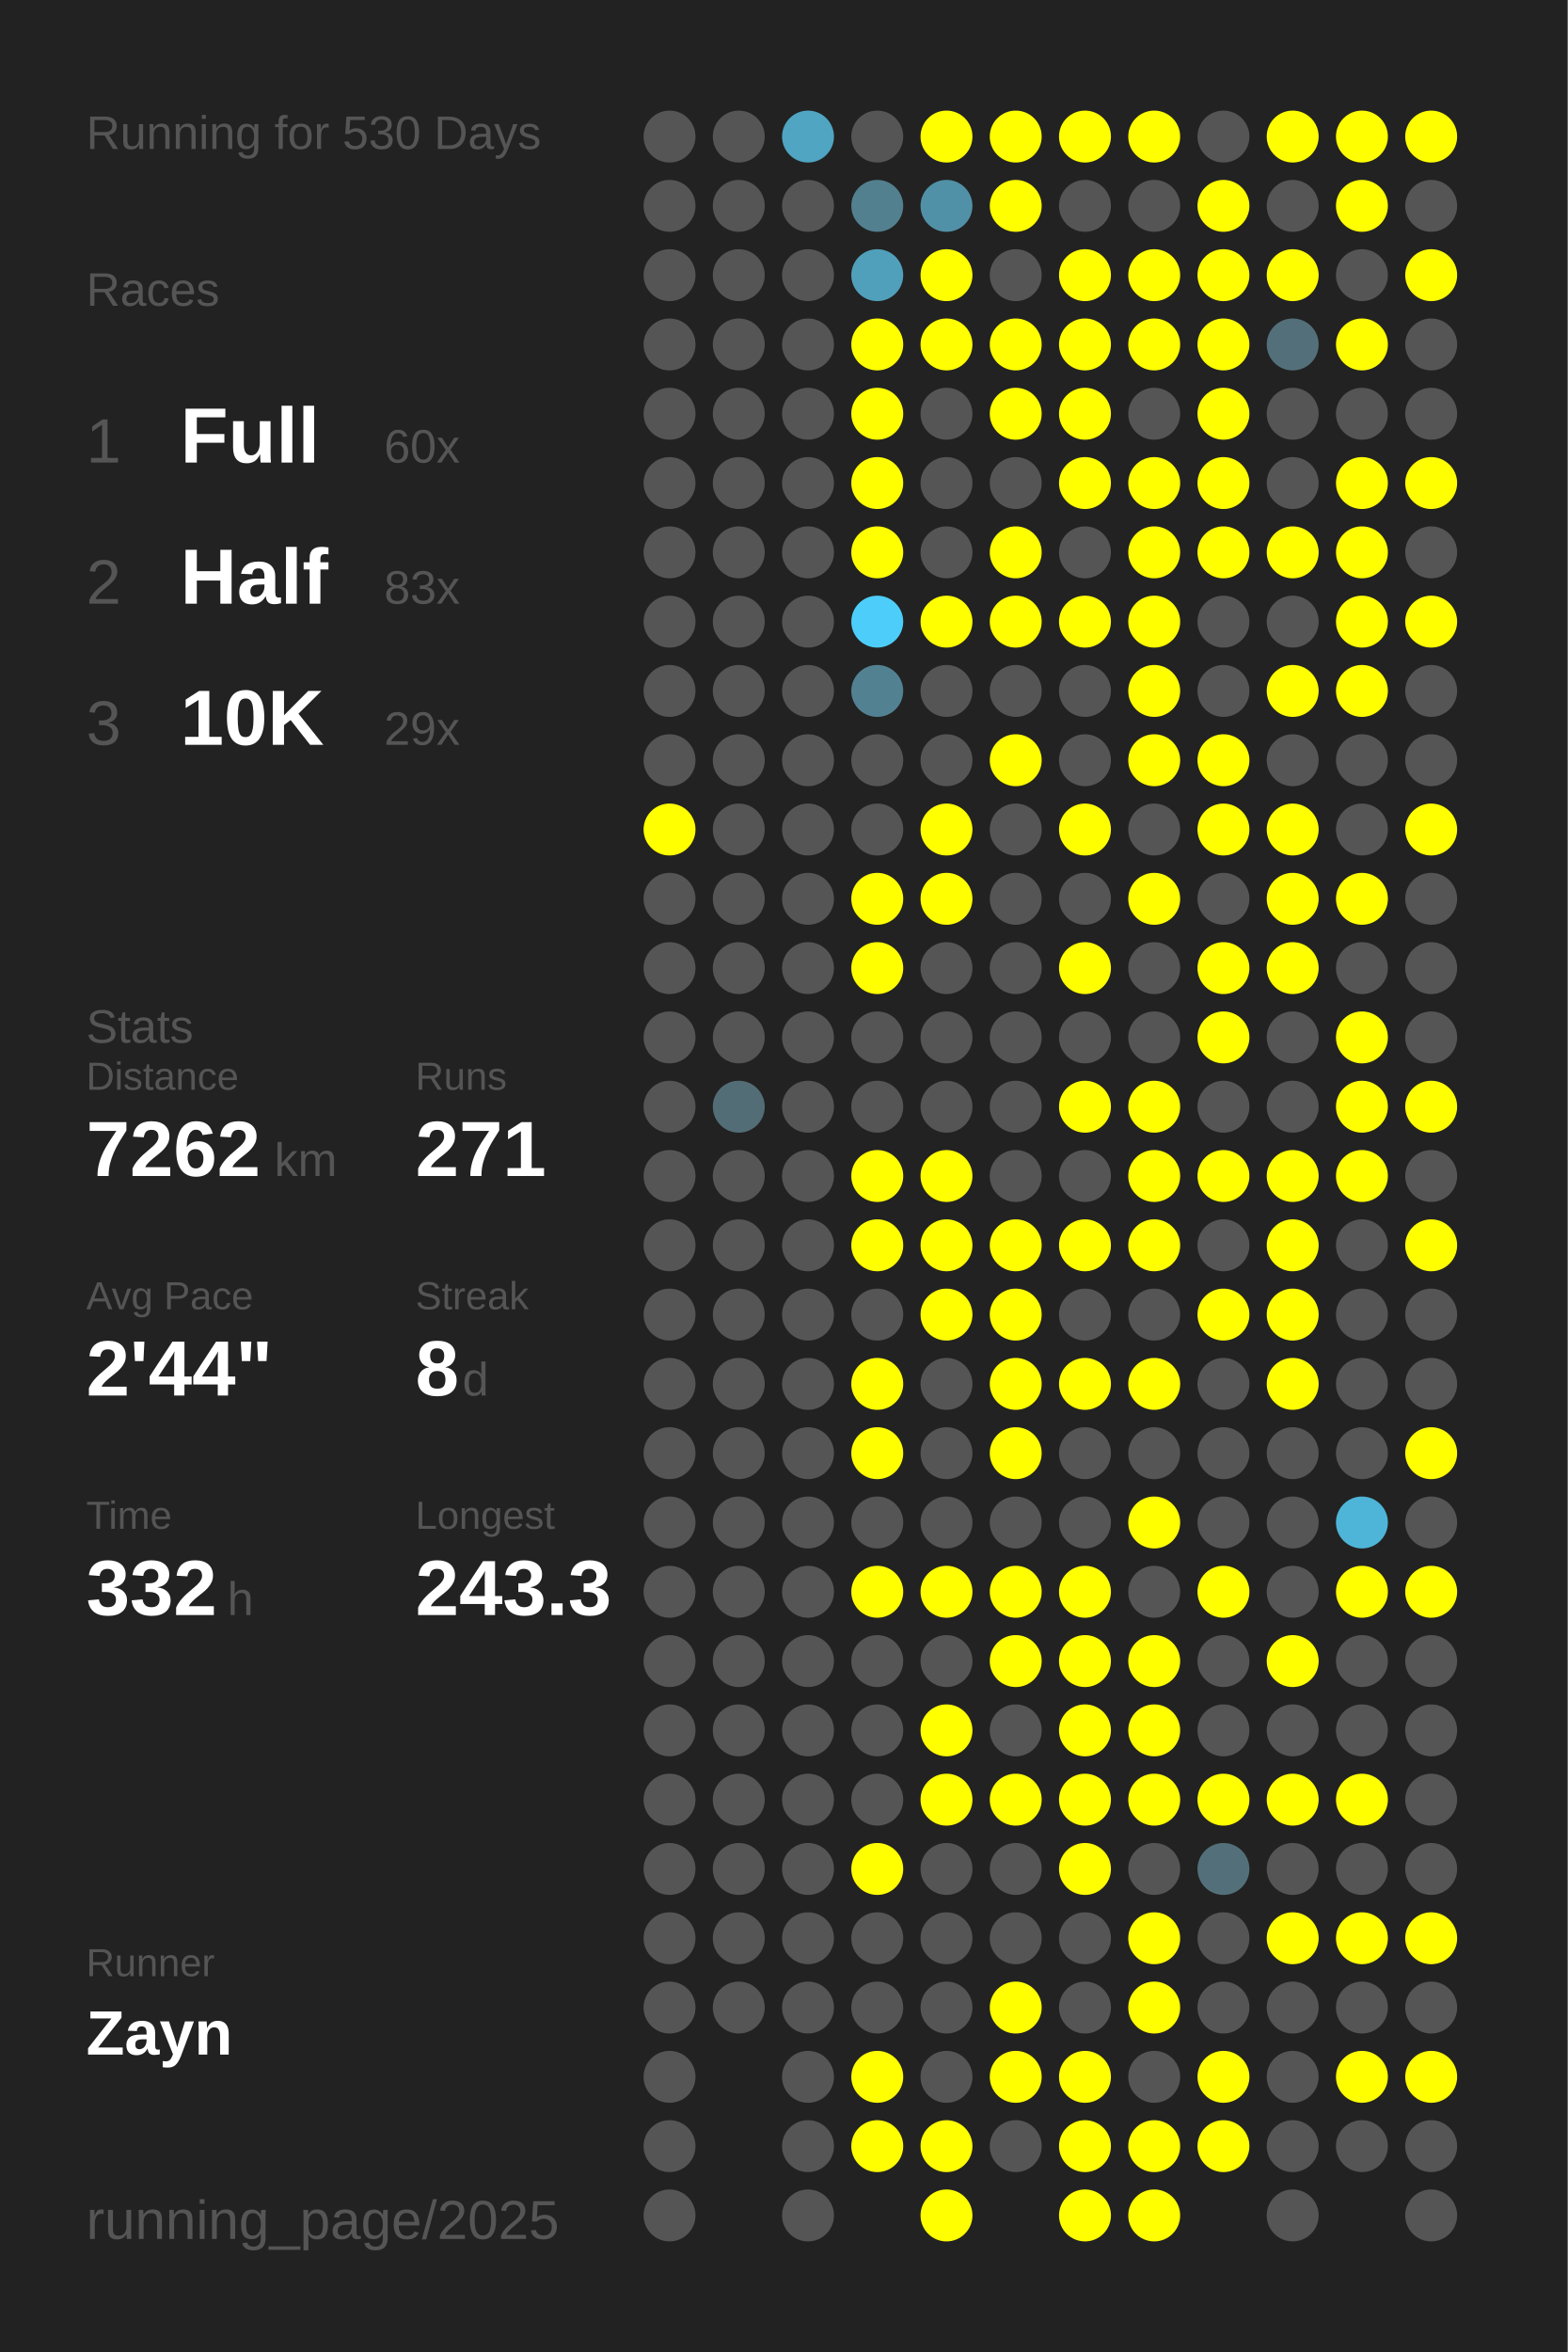
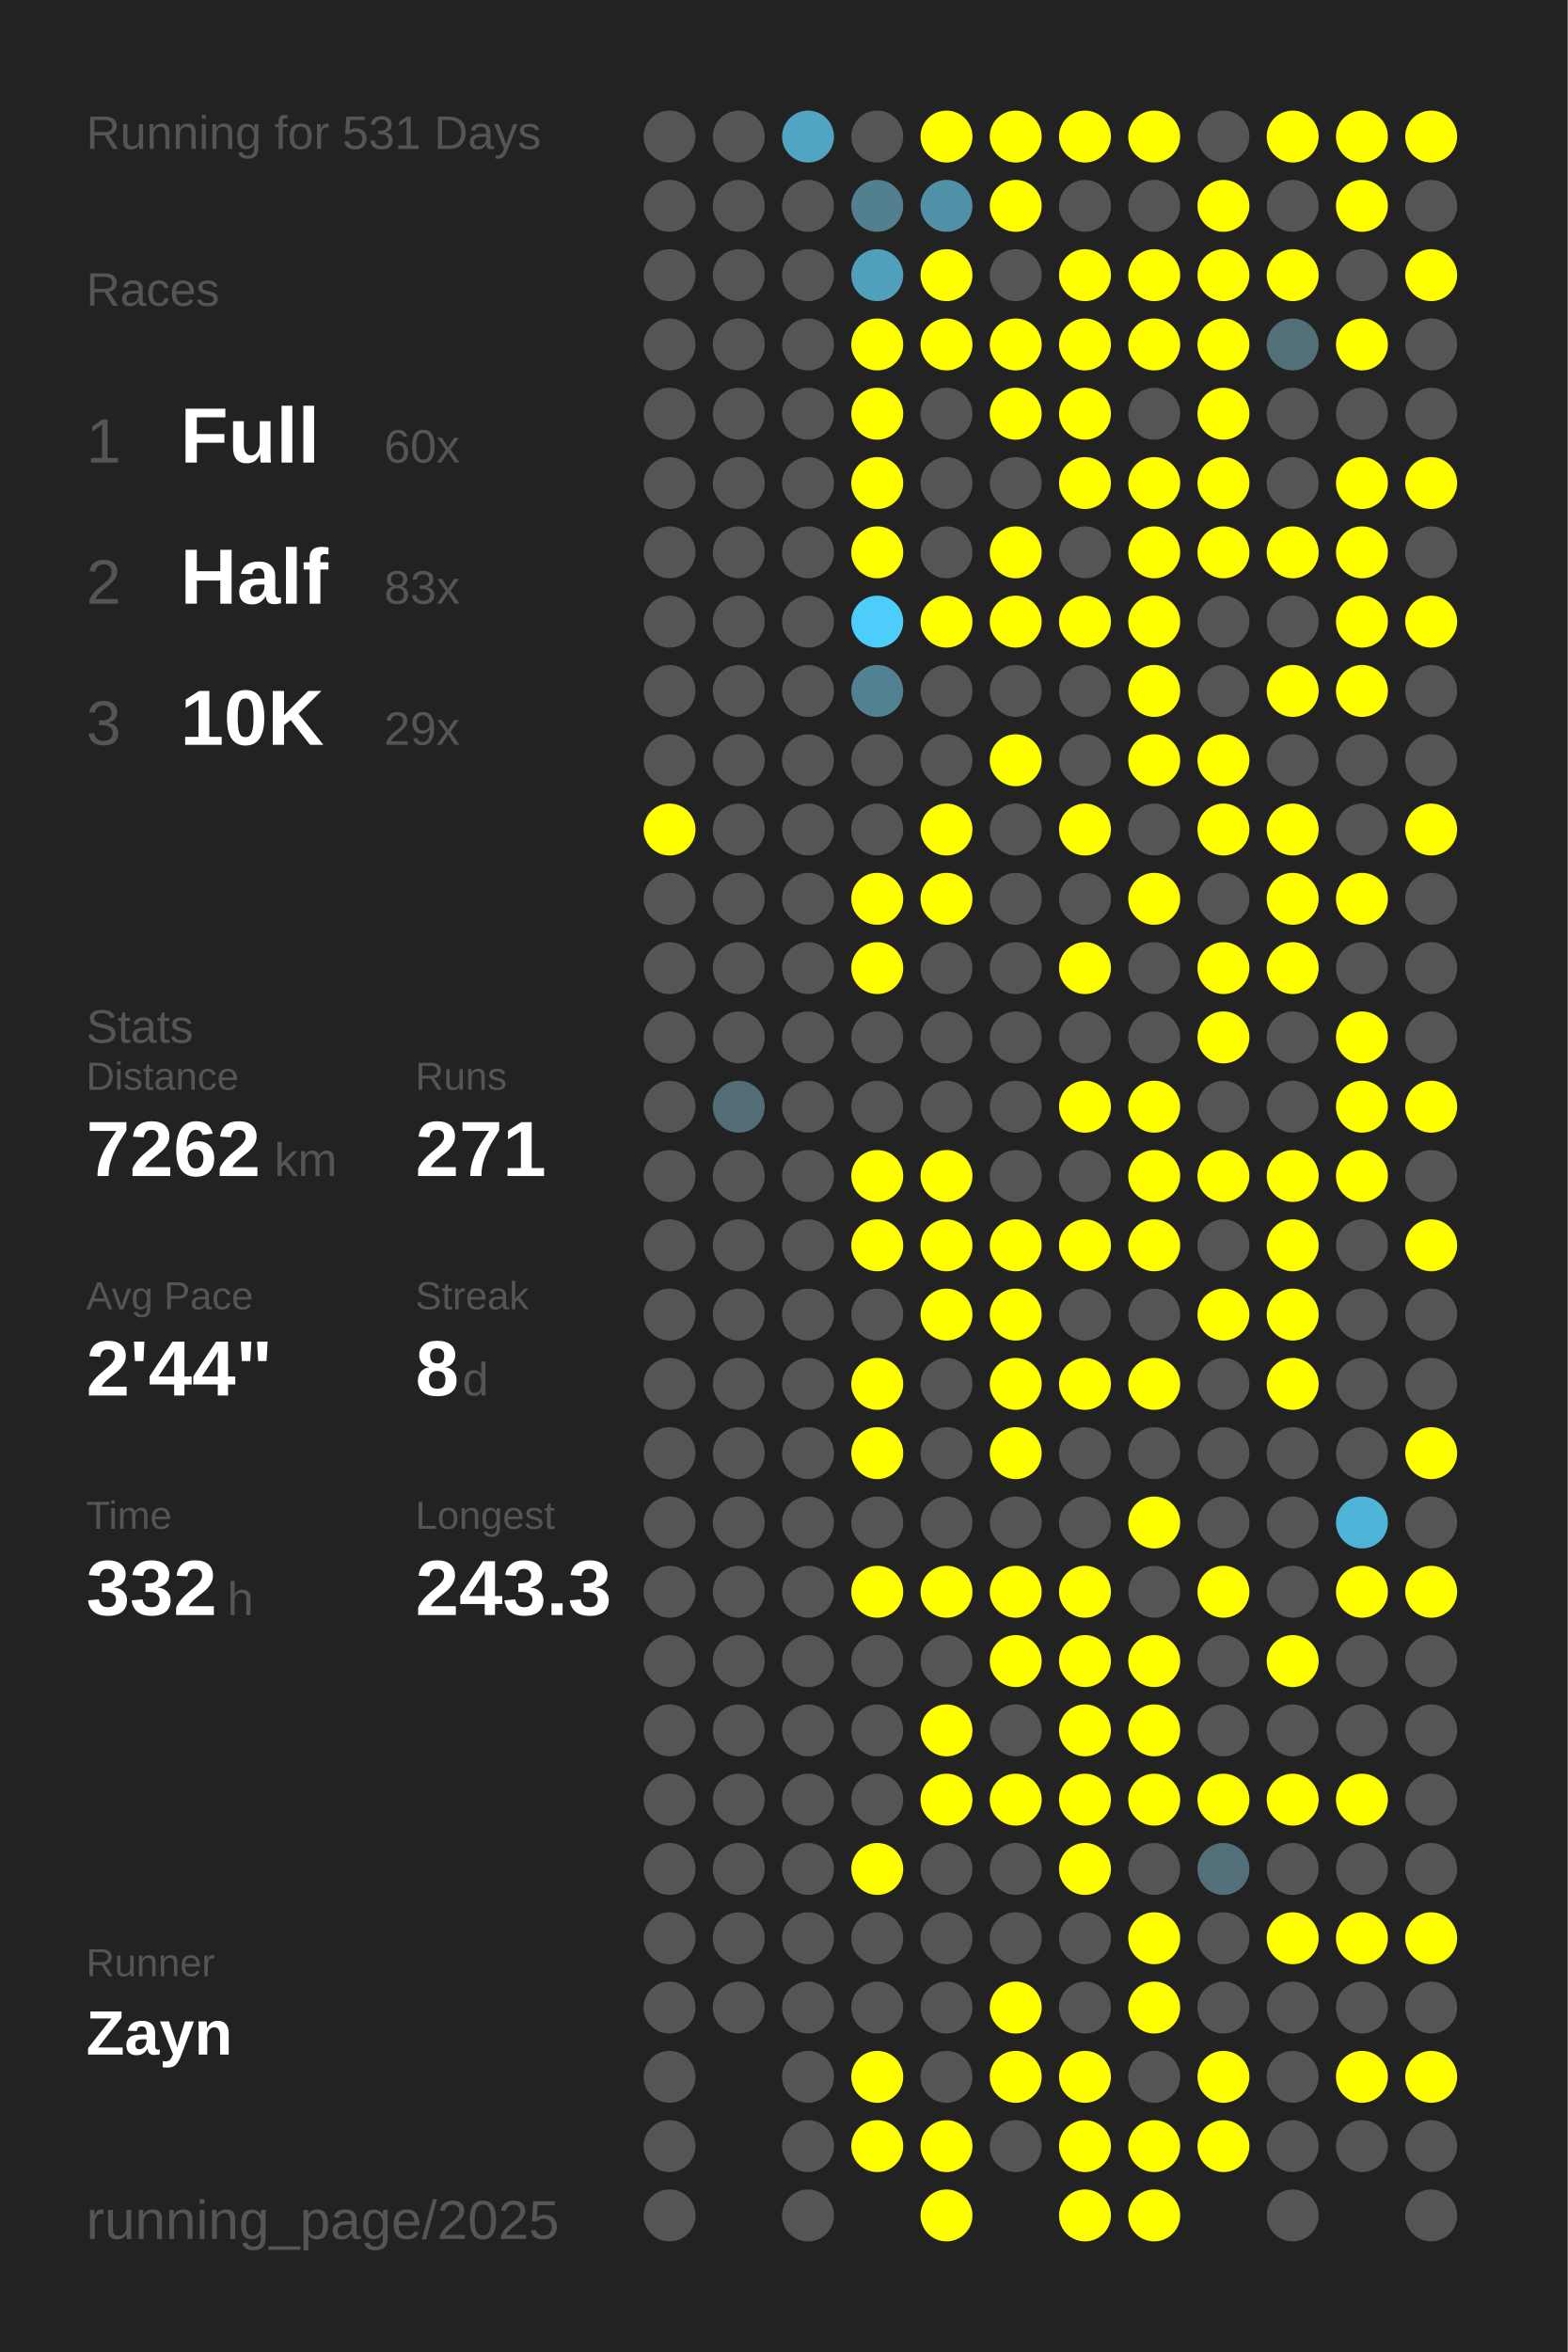
<svg xmlns="http://www.w3.org/2000/svg" baseProfile="full" height="300mm" version="1.1" viewBox="0,0,200,300" width="200mm">
  <defs />
  <rect fill="#222222" height="300" width="200" x="0" y="0" />
-   <text fill="#555555" style="font-size:6px; font-family:Arial;" x="11" y="19">Running for 530 Days</text>
+   <text fill="#555555" style="font-size:6px; font-family:Arial;" x="11" y="19">Running for 531 Days</text>
  <text fill="#555555" style="font-size:6px; font-family:Arial;" x="11" y="39">Races</text>
  <text fill="#555555" style="font-size:8px; font-family:Arial;" x="11" y="59">1</text>
  <text fill="#FFFFFF" style="font-size:10px; font-family:Arial; font-weight:bold;" x="23" y="59">Full</text>
  <text fill="#555555" style="font-size:6px; font-family:Arial;" x="49" y="59">60x</text>
  <text fill="#555555" style="font-size:8px; font-family:Arial;" x="11" y="77">2</text>
  <text fill="#FFFFFF" style="font-size:10px; font-family:Arial; font-weight:bold;" x="23" y="77">Half</text>
  <text fill="#555555" style="font-size:6px; font-family:Arial;" x="49" y="77">83x</text>
  <text fill="#555555" style="font-size:8px; font-family:Arial;" x="11" y="95">3</text>
  <text fill="#FFFFFF" style="font-size:10px; font-family:Arial; font-weight:bold;" x="23" y="95">10K</text>
  <text fill="#555555" style="font-size:6px; font-family:Arial;" x="49" y="95">29x</text>
  <text fill="#555555" style="font-size:6px; font-family:Arial;" x="11" y="133">Stats</text>
  <text fill="#555555" style="font-size:5px; font-family:Arial;" x="11" y="139">Distance</text>
  <text fill="#FFFFFF" style="font-size:10px; font-family:Arial; font-weight:bold;" x="11" y="150">7262</text>
  <text fill="#555555" style="font-size:6px; font-family:Arial;" x="35" y="150">km</text>
  <text fill="#555555" style="font-size:5px; font-family:Arial;" x="53" y="139">Runs</text>
  <text fill="#FFFFFF" style="font-size:10px; font-family:Arial; font-weight:bold;" x="53" y="150">271</text>
  <text fill="#555555" style="font-size:5px; font-family:Arial;" x="11" y="167">Avg Pace</text>
  <text fill="#FFFFFF" style="font-size:10px; font-family:Arial; font-weight:bold;" x="11" y="178">2'44"</text>
  <text fill="#555555" style="font-size:5px; font-family:Arial;" x="53" y="167">Streak</text>
  <text fill="#FFFFFF" style="font-size:10px; font-family:Arial; font-weight:bold;" x="53" y="178">8</text>
  <text fill="#555555" style="font-size:6px; font-family:Arial;" x="59" y="178">d</text>
  <text fill="#555555" style="font-size:5px; font-family:Arial;" x="11" y="195">Time</text>
  <text fill="#FFFFFF" style="font-size:10px; font-family:Arial; font-weight:bold;" x="11" y="206">332</text>
  <text fill="#555555" style="font-size:6px; font-family:Arial;" x="29" y="206">h</text>
  <text fill="#555555" style="font-size:5px; font-family:Arial;" x="53" y="195">Longest</text>
  <text fill="#FFFFFF" style="font-size:10px; font-family:Arial; font-weight:bold;" x="53" y="206">243.3</text>
  <text fill="#555555" style="font-size:5px; font-family:Arial;" x="11" y="252.065">Runner</text>
  <text fill="#FFFFFF" style="font-size:8px; font-family:Arial; font-weight:bold;" x="11" y="262.065">Zayn</text>
  <text fill="#555555" style="font-size:7px; font-family:Arial;" x="11" y="285.581">running_page/2025</text>
  <circle cx="85.417" cy="17.419" fill="#555555" r="3.312" />
  <circle cx="85.417" cy="26.258" fill="#555555" r="3.312" />
  <circle cx="85.417" cy="35.097" fill="#555555" r="3.312" />
  <circle cx="85.417" cy="43.935" fill="#555555" r="3.312" />
  <circle cx="85.417" cy="52.774" fill="#555555" r="3.312" />
  <circle cx="85.417" cy="61.613" fill="#555555" r="3.312" />
  <circle cx="85.417" cy="70.452" fill="#555555" r="3.312" />
  <circle cx="85.417" cy="79.29" fill="#555555" r="3.312" />
  <circle cx="85.417" cy="88.129" fill="#555555" r="3.312" />
  <circle cx="85.417" cy="96.968" fill="#555555" r="3.312" />
  <circle cx="85.417" cy="105.806" fill="#FFFF00" r="3.312" />
  <circle cx="85.417" cy="114.645" fill="#555555" r="3.312" />
  <circle cx="85.417" cy="123.484" fill="#555555" r="3.312" />
  <circle cx="85.417" cy="132.323" fill="#555555" r="3.312" />
  <circle cx="85.417" cy="141.161" fill="#555555" r="3.312" />
  <circle cx="85.417" cy="150" fill="#555555" r="3.312" />
  <circle cx="85.417" cy="158.839" fill="#555555" r="3.312" />
  <circle cx="85.417" cy="167.677" fill="#555555" r="3.312" />
  <circle cx="85.417" cy="176.516" fill="#555555" r="3.312" />
  <circle cx="85.417" cy="185.355" fill="#555555" r="3.312" />
  <circle cx="85.417" cy="194.194" fill="#555555" r="3.312" />
  <circle cx="85.417" cy="203.032" fill="#555555" r="3.312" />
  <circle cx="85.417" cy="211.871" fill="#555555" r="3.312" />
  <circle cx="85.417" cy="220.71" fill="#555555" r="3.312" />
  <circle cx="85.417" cy="229.548" fill="#555555" r="3.312" />
  <circle cx="85.417" cy="238.387" fill="#555555" r="3.312" />
  <circle cx="85.417" cy="247.226" fill="#555555" r="3.312" />
  <circle cx="85.417" cy="256.065" fill="#555555" r="3.312" />
  <circle cx="85.417" cy="264.903" fill="#555555" r="3.312" />
  <circle cx="85.417" cy="273.742" fill="#555555" r="3.312" />
  <circle cx="85.417" cy="282.581" fill="#555555" r="3.312" />
  <circle cx="94.25" cy="17.419" fill="#555555" r="3.312" />
  <circle cx="94.25" cy="26.258" fill="#555555" r="3.312" />
  <circle cx="94.25" cy="35.097" fill="#555555" r="3.312" />
  <circle cx="94.25" cy="43.935" fill="#555555" r="3.312" />
  <circle cx="94.25" cy="52.774" fill="#555555" r="3.312" />
  <circle cx="94.25" cy="61.613" fill="#555555" r="3.312" />
  <circle cx="94.25" cy="70.452" fill="#555555" r="3.312" />
  <circle cx="94.25" cy="79.29" fill="#555555" r="3.312" />
  <circle cx="94.25" cy="88.129" fill="#555555" r="3.312" />
  <circle cx="94.25" cy="96.968" fill="#555555" r="3.312" />
  <circle cx="94.25" cy="105.806" fill="#555555" r="3.312" />
  <circle cx="94.25" cy="114.645" fill="#555555" r="3.312" />
  <circle cx="94.25" cy="123.484" fill="#555555" r="3.312" />
  <circle cx="94.25" cy="132.323" fill="#555555" r="3.312" />
  <circle cx="94.25" cy="141.161" fill="#536d76" r="3.312" />
  <circle cx="94.25" cy="150" fill="#555555" r="3.312" />
  <circle cx="94.25" cy="158.839" fill="#555555" r="3.312" />
  <circle cx="94.25" cy="167.677" fill="#555555" r="3.312" />
  <circle cx="94.25" cy="176.516" fill="#555555" r="3.312" />
  <circle cx="94.25" cy="185.355" fill="#555555" r="3.312" />
  <circle cx="94.25" cy="194.194" fill="#555555" r="3.312" />
  <circle cx="94.25" cy="203.032" fill="#555555" r="3.312" />
  <circle cx="94.25" cy="211.871" fill="#555555" r="3.312" />
  <circle cx="94.25" cy="220.71" fill="#555555" r="3.312" />
  <circle cx="94.25" cy="229.548" fill="#555555" r="3.312" />
  <circle cx="94.25" cy="238.387" fill="#555555" r="3.312" />
  <circle cx="94.25" cy="247.226" fill="#555555" r="3.312" />
  <circle cx="94.25" cy="256.065" fill="#555555" r="3.312" />
  <circle cx="103.083" cy="17.419" fill="#4fa5c2" r="3.312" />
  <circle cx="103.083" cy="26.258" fill="#555555" r="3.312" />
  <circle cx="103.083" cy="35.097" fill="#555555" r="3.312" />
  <circle cx="103.083" cy="43.935" fill="#555555" r="3.312" />
  <circle cx="103.083" cy="52.774" fill="#555555" r="3.312" />
  <circle cx="103.083" cy="61.613" fill="#555555" r="3.312" />
  <circle cx="103.083" cy="70.452" fill="#555555" r="3.312" />
  <circle cx="103.083" cy="79.29" fill="#555555" r="3.312" />
  <circle cx="103.083" cy="88.129" fill="#555555" r="3.312" />
  <circle cx="103.083" cy="96.968" fill="#555555" r="3.312" />
  <circle cx="103.083" cy="105.806" fill="#555555" r="3.312" />
  <circle cx="103.083" cy="114.645" fill="#555555" r="3.312" />
  <circle cx="103.083" cy="123.484" fill="#555555" r="3.312" />
  <circle cx="103.083" cy="132.323" fill="#555555" r="3.312" />
  <circle cx="103.083" cy="141.161" fill="#555555" r="3.312" />
  <circle cx="103.083" cy="150" fill="#555555" r="3.312" />
  <circle cx="103.083" cy="158.839" fill="#555555" r="3.312" />
  <circle cx="103.083" cy="167.677" fill="#555555" r="3.312" />
  <circle cx="103.083" cy="176.516" fill="#555555" r="3.312" />
  <circle cx="103.083" cy="185.355" fill="#555555" r="3.312" />
  <circle cx="103.083" cy="194.194" fill="#555555" r="3.312" />
  <circle cx="103.083" cy="203.032" fill="#555555" r="3.312" />
  <circle cx="103.083" cy="211.871" fill="#555555" r="3.312" />
  <circle cx="103.083" cy="220.71" fill="#555555" r="3.312" />
  <circle cx="103.083" cy="229.548" fill="#555555" r="3.312" />
  <circle cx="103.083" cy="238.387" fill="#555555" r="3.312" />
  <circle cx="103.083" cy="247.226" fill="#555555" r="3.312" />
  <circle cx="103.083" cy="256.065" fill="#555555" r="3.312" />
  <circle cx="103.083" cy="264.903" fill="#555555" r="3.312" />
  <circle cx="103.083" cy="273.742" fill="#555555" r="3.312" />
  <circle cx="103.083" cy="282.581" fill="#555555" r="3.312" />
  <circle cx="111.917" cy="17.419" fill="#555555" r="3.312" />
  <circle cx="111.917" cy="26.258" fill="#52808f" r="3.312" />
  <circle cx="111.917" cy="35.097" fill="#50a0bb" r="3.312" />
  <circle cx="111.917" cy="43.935" fill="#FFFF00" r="3.312" />
  <circle cx="111.917" cy="52.774" fill="#FFFF00" r="3.312" />
  <circle cx="111.917" cy="61.613" fill="#FFFF00" r="3.312" />
  <circle cx="111.917" cy="70.452" fill="#FFFF00" r="3.312" />
  <circle cx="111.917" cy="79.29" fill="#4dcefa" r="3.312" />
  <circle cx="111.917" cy="88.129" fill="#528292" r="3.312" />
  <circle cx="111.917" cy="96.968" fill="#555555" r="3.312" />
  <circle cx="111.917" cy="105.806" fill="#555555" r="3.312" />
  <circle cx="111.917" cy="114.645" fill="#FFFF00" r="3.312" />
  <circle cx="111.917" cy="123.484" fill="#FFFF00" r="3.312" />
  <circle cx="111.917" cy="132.323" fill="#555555" r="3.312" />
  <circle cx="111.917" cy="141.161" fill="#555555" r="3.312" />
  <circle cx="111.917" cy="150" fill="#FFFF00" r="3.312" />
  <circle cx="111.917" cy="158.839" fill="#FFFF00" r="3.312" />
  <circle cx="111.917" cy="167.677" fill="#555555" r="3.312" />
  <circle cx="111.917" cy="176.516" fill="#FFFF00" r="3.312" />
  <circle cx="111.917" cy="185.355" fill="#FFFF00" r="3.312" />
  <circle cx="111.917" cy="194.194" fill="#555555" r="3.312" />
  <circle cx="111.917" cy="203.032" fill="#FFFF00" r="3.312" />
  <circle cx="111.917" cy="211.871" fill="#555555" r="3.312" />
  <circle cx="111.917" cy="220.71" fill="#555555" r="3.312" />
  <circle cx="111.917" cy="229.548" fill="#555555" r="3.312" />
  <circle cx="111.917" cy="238.387" fill="#FFFF00" r="3.312" />
  <circle cx="111.917" cy="247.226" fill="#555555" r="3.312" />
  <circle cx="111.917" cy="256.065" fill="#555555" r="3.312" />
  <circle cx="111.917" cy="264.903" fill="#FFFF00" r="3.312" />
  <circle cx="111.917" cy="273.742" fill="#FFFF00" r="3.312" />
  <circle cx="120.75" cy="17.419" fill="#FFFF00" r="3.312" />
  <circle cx="120.75" cy="26.258" fill="#5191a7" r="3.312" />
  <circle cx="120.75" cy="35.097" fill="#FFFF00" r="3.312" />
  <circle cx="120.75" cy="43.935" fill="#FFFF00" r="3.312" />
  <circle cx="120.75" cy="52.774" fill="#555555" r="3.312" />
  <circle cx="120.75" cy="61.613" fill="#555555" r="3.312" />
  <circle cx="120.75" cy="70.452" fill="#555555" r="3.312" />
  <circle cx="120.75" cy="79.29" fill="#FFFF00" r="3.312" />
  <circle cx="120.75" cy="88.129" fill="#555555" r="3.312" />
  <circle cx="120.75" cy="96.968" fill="#555555" r="3.312" />
  <circle cx="120.75" cy="105.806" fill="#FFFF00" r="3.312" />
  <circle cx="120.75" cy="114.645" fill="#FFFF00" r="3.312" />
  <circle cx="120.75" cy="123.484" fill="#555555" r="3.312" />
  <circle cx="120.75" cy="132.323" fill="#555555" r="3.312" />
  <circle cx="120.75" cy="141.161" fill="#555555" r="3.312" />
  <circle cx="120.75" cy="150" fill="#FFFF00" r="3.312" />
  <circle cx="120.75" cy="158.839" fill="#FFFF00" r="3.312" />
  <circle cx="120.75" cy="167.677" fill="#FFFF00" r="3.312" />
  <circle cx="120.75" cy="176.516" fill="#555555" r="3.312" />
  <circle cx="120.75" cy="185.355" fill="#555555" r="3.312" />
  <circle cx="120.75" cy="194.194" fill="#555555" r="3.312" />
  <circle cx="120.75" cy="203.032" fill="#FFFF00" r="3.312" />
  <circle cx="120.75" cy="211.871" fill="#555555" r="3.312" />
  <circle cx="120.75" cy="220.71" fill="#FFFF00" r="3.312" />
  <circle cx="120.75" cy="229.548" fill="#FFFF00" r="3.312" />
  <circle cx="120.75" cy="238.387" fill="#555555" r="3.312" />
  <circle cx="120.75" cy="247.226" fill="#555555" r="3.312" />
  <circle cx="120.75" cy="256.065" fill="#555555" r="3.312" />
  <circle cx="120.75" cy="264.903" fill="#555555" r="3.312" />
  <circle cx="120.75" cy="273.742" fill="#FFFF00" r="3.312" />
  <circle cx="120.75" cy="282.581" fill="#FFFF00" r="3.312" />
  <circle cx="129.583" cy="17.419" fill="#FFFF00" r="3.312" />
  <circle cx="129.583" cy="26.258" fill="#FFFF00" r="3.312" />
  <circle cx="129.583" cy="35.097" fill="#555555" r="3.312" />
  <circle cx="129.583" cy="43.935" fill="#FFFF00" r="3.312" />
  <circle cx="129.583" cy="52.774" fill="#FFFF00" r="3.312" />
  <circle cx="129.583" cy="61.613" fill="#555555" r="3.312" />
  <circle cx="129.583" cy="70.452" fill="#FFFF00" r="3.312" />
  <circle cx="129.583" cy="79.29" fill="#FFFF00" r="3.312" />
  <circle cx="129.583" cy="88.129" fill="#555555" r="3.312" />
  <circle cx="129.583" cy="96.968" fill="#FFFF00" r="3.312" />
  <circle cx="129.583" cy="105.806" fill="#555555" r="3.312" />
  <circle cx="129.583" cy="114.645" fill="#555555" r="3.312" />
  <circle cx="129.583" cy="123.484" fill="#555555" r="3.312" />
  <circle cx="129.583" cy="132.323" fill="#555555" r="3.312" />
  <circle cx="129.583" cy="141.161" fill="#555555" r="3.312" />
  <circle cx="129.583" cy="150" fill="#555555" r="3.312" />
  <circle cx="129.583" cy="158.839" fill="#FFFF00" r="3.312" />
  <circle cx="129.583" cy="167.677" fill="#FFFF00" r="3.312" />
  <circle cx="129.583" cy="176.516" fill="#FFFF00" r="3.312" />
  <circle cx="129.583" cy="185.355" fill="#FFFF00" r="3.312" />
  <circle cx="129.583" cy="194.194" fill="#555555" r="3.312" />
  <circle cx="129.583" cy="203.032" fill="#FFFF00" r="3.312" />
  <circle cx="129.583" cy="211.871" fill="#FFFF00" r="3.312" />
  <circle cx="129.583" cy="220.71" fill="#555555" r="3.312" />
  <circle cx="129.583" cy="229.548" fill="#FFFF00" r="3.312" />
  <circle cx="129.583" cy="238.387" fill="#555555" r="3.312" />
  <circle cx="129.583" cy="247.226" fill="#555555" r="3.312" />
  <circle cx="129.583" cy="256.065" fill="#FFFF00" r="3.312" />
  <circle cx="129.583" cy="264.903" fill="#FFFF00" r="3.312" />
  <circle cx="129.583" cy="273.742" fill="#555555" r="3.312" />
  <circle cx="138.417" cy="17.419" fill="#FFFF00" r="3.312" />
  <circle cx="138.417" cy="26.258" fill="#555555" r="3.312" />
  <circle cx="138.417" cy="35.097" fill="#FFFF00" r="3.312" />
  <circle cx="138.417" cy="43.935" fill="#FFFF00" r="3.312" />
  <circle cx="138.417" cy="52.774" fill="#FFFF00" r="3.312" />
  <circle cx="138.417" cy="61.613" fill="#FFFF00" r="3.312" />
  <circle cx="138.417" cy="70.452" fill="#555555" r="3.312" />
  <circle cx="138.417" cy="79.29" fill="#FFFF00" r="3.312" />
  <circle cx="138.417" cy="88.129" fill="#555555" r="3.312" />
  <circle cx="138.417" cy="96.968" fill="#555555" r="3.312" />
  <circle cx="138.417" cy="105.806" fill="#FFFF00" r="3.312" />
  <circle cx="138.417" cy="114.645" fill="#555555" r="3.312" />
  <circle cx="138.417" cy="123.484" fill="#FFFF00" r="3.312" />
  <circle cx="138.417" cy="132.323" fill="#555555" r="3.312" />
  <circle cx="138.417" cy="141.161" fill="#FFFF00" r="3.312" />
  <circle cx="138.417" cy="150" fill="#555555" r="3.312" />
  <circle cx="138.417" cy="158.839" fill="#FFFF00" r="3.312" />
  <circle cx="138.417" cy="167.677" fill="#555555" r="3.312" />
  <circle cx="138.417" cy="176.516" fill="#FFFF00" r="3.312" />
  <circle cx="138.417" cy="185.355" fill="#555555" r="3.312" />
  <circle cx="138.417" cy="194.194" fill="#555555" r="3.312" />
  <circle cx="138.417" cy="203.032" fill="#FFFF00" r="3.312" />
  <circle cx="138.417" cy="211.871" fill="#FFFF00" r="3.312" />
  <circle cx="138.417" cy="220.71" fill="#FFFF00" r="3.312" />
  <circle cx="138.417" cy="229.548" fill="#FFFF00" r="3.312" />
  <circle cx="138.417" cy="238.387" fill="#FFFF00" r="3.312" />
  <circle cx="138.417" cy="247.226" fill="#555555" r="3.312" />
  <circle cx="138.417" cy="256.065" fill="#555555" r="3.312" />
  <circle cx="138.417" cy="264.903" fill="#FFFF00" r="3.312" />
  <circle cx="138.417" cy="273.742" fill="#FFFF00" r="3.312" />
  <circle cx="138.417" cy="282.581" fill="#FFFF00" r="3.312" />
  <circle cx="147.25" cy="17.419" fill="#FFFF00" r="3.312" />
  <circle cx="147.25" cy="26.258" fill="#555555" r="3.312" />
  <circle cx="147.25" cy="35.097" fill="#FFFF00" r="3.312" />
  <circle cx="147.25" cy="43.935" fill="#FFFF00" r="3.312" />
  <circle cx="147.25" cy="52.774" fill="#555555" r="3.312" />
  <circle cx="147.25" cy="61.613" fill="#FFFF00" r="3.312" />
  <circle cx="147.25" cy="70.452" fill="#FFFF00" r="3.312" />
  <circle cx="147.25" cy="79.29" fill="#FFFF00" r="3.312" />
  <circle cx="147.25" cy="88.129" fill="#FFFF00" r="3.312" />
  <circle cx="147.25" cy="96.968" fill="#FFFF00" r="3.312" />
  <circle cx="147.25" cy="105.806" fill="#555555" r="3.312" />
  <circle cx="147.25" cy="114.645" fill="#FFFF00" r="3.312" />
  <circle cx="147.25" cy="123.484" fill="#555555" r="3.312" />
  <circle cx="147.25" cy="132.323" fill="#555555" r="3.312" />
  <circle cx="147.25" cy="141.161" fill="#FFFF00" r="3.312" />
  <circle cx="147.25" cy="150" fill="#FFFF00" r="3.312" />
  <circle cx="147.25" cy="158.839" fill="#FFFF00" r="3.312" />
  <circle cx="147.25" cy="167.677" fill="#555555" r="3.312" />
  <circle cx="147.25" cy="176.516" fill="#FFFF00" r="3.312" />
  <circle cx="147.25" cy="185.355" fill="#555555" r="3.312" />
  <circle cx="147.25" cy="194.194" fill="#FFFF00" r="3.312" />
  <circle cx="147.25" cy="203.032" fill="#555555" r="3.312" />
  <circle cx="147.25" cy="211.871" fill="#FFFF00" r="3.312" />
  <circle cx="147.25" cy="220.71" fill="#FFFF00" r="3.312" />
  <circle cx="147.25" cy="229.548" fill="#FFFF00" r="3.312" />
  <circle cx="147.25" cy="238.387" fill="#555555" r="3.312" />
  <circle cx="147.25" cy="247.226" fill="#FFFF00" r="3.312" />
  <circle cx="147.25" cy="256.065" fill="#FFFF00" r="3.312" />
  <circle cx="147.25" cy="264.903" fill="#555555" r="3.312" />
  <circle cx="147.25" cy="273.742" fill="#FFFF00" r="3.312" />
  <circle cx="147.25" cy="282.581" fill="#FFFF00" r="3.312" />
  <circle cx="156.083" cy="17.419" fill="#555555" r="3.312" />
  <circle cx="156.083" cy="26.258" fill="#FFFF00" r="3.312" />
  <circle cx="156.083" cy="35.097" fill="#FFFF00" r="3.312" />
  <circle cx="156.083" cy="43.935" fill="#FFFF00" r="3.312" />
  <circle cx="156.083" cy="52.774" fill="#FFFF00" r="3.312" />
  <circle cx="156.083" cy="61.613" fill="#FFFF00" r="3.312" />
  <circle cx="156.083" cy="70.452" fill="#FFFF00" r="3.312" />
  <circle cx="156.083" cy="79.29" fill="#555555" r="3.312" />
  <circle cx="156.083" cy="88.129" fill="#555555" r="3.312" />
  <circle cx="156.083" cy="96.968" fill="#FFFF00" r="3.312" />
  <circle cx="156.083" cy="105.806" fill="#FFFF00" r="3.312" />
  <circle cx="156.083" cy="114.645" fill="#555555" r="3.312" />
  <circle cx="156.083" cy="123.484" fill="#FFFF00" r="3.312" />
  <circle cx="156.083" cy="132.323" fill="#FFFF00" r="3.312" />
  <circle cx="156.083" cy="141.161" fill="#555555" r="3.312" />
  <circle cx="156.083" cy="150" fill="#FFFF00" r="3.312" />
  <circle cx="156.083" cy="158.839" fill="#555555" r="3.312" />
  <circle cx="156.083" cy="167.677" fill="#FFFF00" r="3.312" />
  <circle cx="156.083" cy="176.516" fill="#555555" r="3.312" />
  <circle cx="156.083" cy="185.355" fill="#555555" r="3.312" />
  <circle cx="156.083" cy="194.194" fill="#555555" r="3.312" />
  <circle cx="156.083" cy="203.032" fill="#FFFF00" r="3.312" />
  <circle cx="156.083" cy="211.871" fill="#555555" r="3.312" />
  <circle cx="156.083" cy="220.71" fill="#555555" r="3.312" />
  <circle cx="156.083" cy="229.548" fill="#FFFF00" r="3.312" />
  <circle cx="156.083" cy="238.387" fill="#53707a" r="3.312" />
  <circle cx="156.083" cy="247.226" fill="#555555" r="3.312" />
  <circle cx="156.083" cy="256.065" fill="#555555" r="3.312" />
  <circle cx="156.083" cy="264.903" fill="#FFFF00" r="3.312" />
  <circle cx="156.083" cy="273.742" fill="#FFFF00" r="3.312" />
  <circle cx="164.917" cy="17.419" fill="#FFFF00" r="3.312" />
  <circle cx="164.917" cy="26.258" fill="#555555" r="3.312" />
  <circle cx="164.917" cy="35.097" fill="#FFFF00" r="3.312" />
  <circle cx="164.917" cy="43.935" fill="#53707a" r="3.312" />
  <circle cx="164.917" cy="52.774" fill="#555555" r="3.312" />
  <circle cx="164.917" cy="61.613" fill="#555555" r="3.312" />
  <circle cx="164.917" cy="70.452" fill="#FFFF00" r="3.312" />
  <circle cx="164.917" cy="79.29" fill="#555555" r="3.312" />
  <circle cx="164.917" cy="88.129" fill="#FFFF00" r="3.312" />
  <circle cx="164.917" cy="96.968" fill="#555555" r="3.312" />
  <circle cx="164.917" cy="105.806" fill="#FFFF00" r="3.312" />
  <circle cx="164.917" cy="114.645" fill="#FFFF00" r="3.312" />
  <circle cx="164.917" cy="123.484" fill="#FFFF00" r="3.312" />
  <circle cx="164.917" cy="132.323" fill="#555555" r="3.312" />
  <circle cx="164.917" cy="141.161" fill="#555555" r="3.312" />
  <circle cx="164.917" cy="150" fill="#FFFF00" r="3.312" />
  <circle cx="164.917" cy="158.839" fill="#FFFF00" r="3.312" />
  <circle cx="164.917" cy="167.677" fill="#FFFF00" r="3.312" />
  <circle cx="164.917" cy="176.516" fill="#FFFF00" r="3.312" />
  <circle cx="164.917" cy="185.355" fill="#555555" r="3.312" />
  <circle cx="164.917" cy="194.194" fill="#555555" r="3.312" />
  <circle cx="164.917" cy="203.032" fill="#555555" r="3.312" />
  <circle cx="164.917" cy="211.871" fill="#FFFF00" r="3.312" />
  <circle cx="164.917" cy="220.71" fill="#555555" r="3.312" />
  <circle cx="164.917" cy="229.548" fill="#FFFF00" r="3.312" />
  <circle cx="164.917" cy="238.387" fill="#555555" r="3.312" />
  <circle cx="164.917" cy="247.226" fill="#FFFF00" r="3.312" />
  <circle cx="164.917" cy="256.065" fill="#555555" r="3.312" />
  <circle cx="164.917" cy="264.903" fill="#555555" r="3.312" />
  <circle cx="164.917" cy="273.742" fill="#555555" r="3.312" />
  <circle cx="164.917" cy="282.581" fill="#555555" r="3.312" />
  <circle cx="173.75" cy="17.419" fill="#FFFF00" r="3.312" />
  <circle cx="173.75" cy="26.258" fill="#FFFF00" r="3.312" />
  <circle cx="173.75" cy="35.097" fill="#555555" r="3.312" />
  <circle cx="173.75" cy="43.935" fill="#FFFF00" r="3.312" />
  <circle cx="173.75" cy="52.774" fill="#555555" r="3.312" />
  <circle cx="173.75" cy="61.613" fill="#FFFF00" r="3.312" />
  <circle cx="173.75" cy="70.452" fill="#FFFF00" r="3.312" />
  <circle cx="173.75" cy="79.29" fill="#FFFF00" r="3.312" />
  <circle cx="173.75" cy="88.129" fill="#FFFF00" r="3.312" />
  <circle cx="173.75" cy="96.968" fill="#555555" r="3.312" />
  <circle cx="173.75" cy="105.806" fill="#555555" r="3.312" />
  <circle cx="173.75" cy="114.645" fill="#FFFF00" r="3.312" />
  <circle cx="173.75" cy="123.484" fill="#555555" r="3.312" />
  <circle cx="173.75" cy="132.323" fill="#FFFF00" r="3.312" />
  <circle cx="173.75" cy="141.161" fill="#FFFF00" r="3.312" />
  <circle cx="173.75" cy="150" fill="#FFFF00" r="3.312" />
  <circle cx="173.75" cy="158.839" fill="#555555" r="3.312" />
  <circle cx="173.75" cy="167.677" fill="#555555" r="3.312" />
  <circle cx="173.75" cy="176.516" fill="#555555" r="3.312" />
  <circle cx="173.75" cy="185.355" fill="#555555" r="3.312" />
  <circle cx="173.75" cy="194.194" fill="#4eb5d8" r="3.312" />
  <circle cx="173.75" cy="203.032" fill="#FFFF00" r="3.312" />
  <circle cx="173.75" cy="211.871" fill="#555555" r="3.312" />
  <circle cx="173.75" cy="220.71" fill="#555555" r="3.312" />
  <circle cx="173.75" cy="229.548" fill="#FFFF00" r="3.312" />
  <circle cx="173.75" cy="238.387" fill="#555555" r="3.312" />
  <circle cx="173.75" cy="247.226" fill="#FFFF00" r="3.312" />
  <circle cx="173.75" cy="256.065" fill="#555555" r="3.312" />
  <circle cx="173.75" cy="264.903" fill="#FFFF00" r="3.312" />
  <circle cx="173.75" cy="273.742" fill="#555555" r="3.312" />
  <circle cx="182.583" cy="17.419" fill="#FFFF00" r="3.312" />
  <circle cx="182.583" cy="26.258" fill="#555555" r="3.312" />
  <circle cx="182.583" cy="35.097" fill="#FFFF00" r="3.312" />
  <circle cx="182.583" cy="43.935" fill="#555555" r="3.312" />
  <circle cx="182.583" cy="52.774" fill="#555555" r="3.312" />
  <circle cx="182.583" cy="61.613" fill="#FFFF00" r="3.312" />
  <circle cx="182.583" cy="70.452" fill="#555555" r="3.312" />
  <circle cx="182.583" cy="79.29" fill="#FFFF00" r="3.312" />
  <circle cx="182.583" cy="88.129" fill="#555555" r="3.312" />
  <circle cx="182.583" cy="96.968" fill="#555555" r="3.312" />
  <circle cx="182.583" cy="105.806" fill="#FFFF00" r="3.312" />
  <circle cx="182.583" cy="114.645" fill="#555555" r="3.312" />
  <circle cx="182.583" cy="123.484" fill="#555555" r="3.312" />
  <circle cx="182.583" cy="132.323" fill="#555555" r="3.312" />
  <circle cx="182.583" cy="141.161" fill="#FFFF00" r="3.312" />
  <circle cx="182.583" cy="150" fill="#555555" r="3.312" />
  <circle cx="182.583" cy="158.839" fill="#FFFF00" r="3.312" />
  <circle cx="182.583" cy="167.677" fill="#555555" r="3.312" />
  <circle cx="182.583" cy="176.516" fill="#555555" r="3.312" />
  <circle cx="182.583" cy="185.355" fill="#FFFF00" r="3.312" />
  <circle cx="182.583" cy="194.194" fill="#555555" r="3.312" />
  <circle cx="182.583" cy="203.032" fill="#FFFF00" r="3.312" />
  <circle cx="182.583" cy="211.871" fill="#555555" r="3.312" />
  <circle cx="182.583" cy="220.71" fill="#555555" r="3.312" />
  <circle cx="182.583" cy="229.548" fill="#555555" r="3.312" />
  <circle cx="182.583" cy="238.387" fill="#555555" r="3.312" />
  <circle cx="182.583" cy="247.226" fill="#FFFF00" r="3.312" />
  <circle cx="182.583" cy="256.065" fill="#555555" r="3.312" />
  <circle cx="182.583" cy="264.903" fill="#FFFF00" r="3.312" />
  <circle cx="182.583" cy="273.742" fill="#555555" r="3.312" />
  <circle cx="182.583" cy="282.581" fill="#555555" r="3.312" />
</svg>
